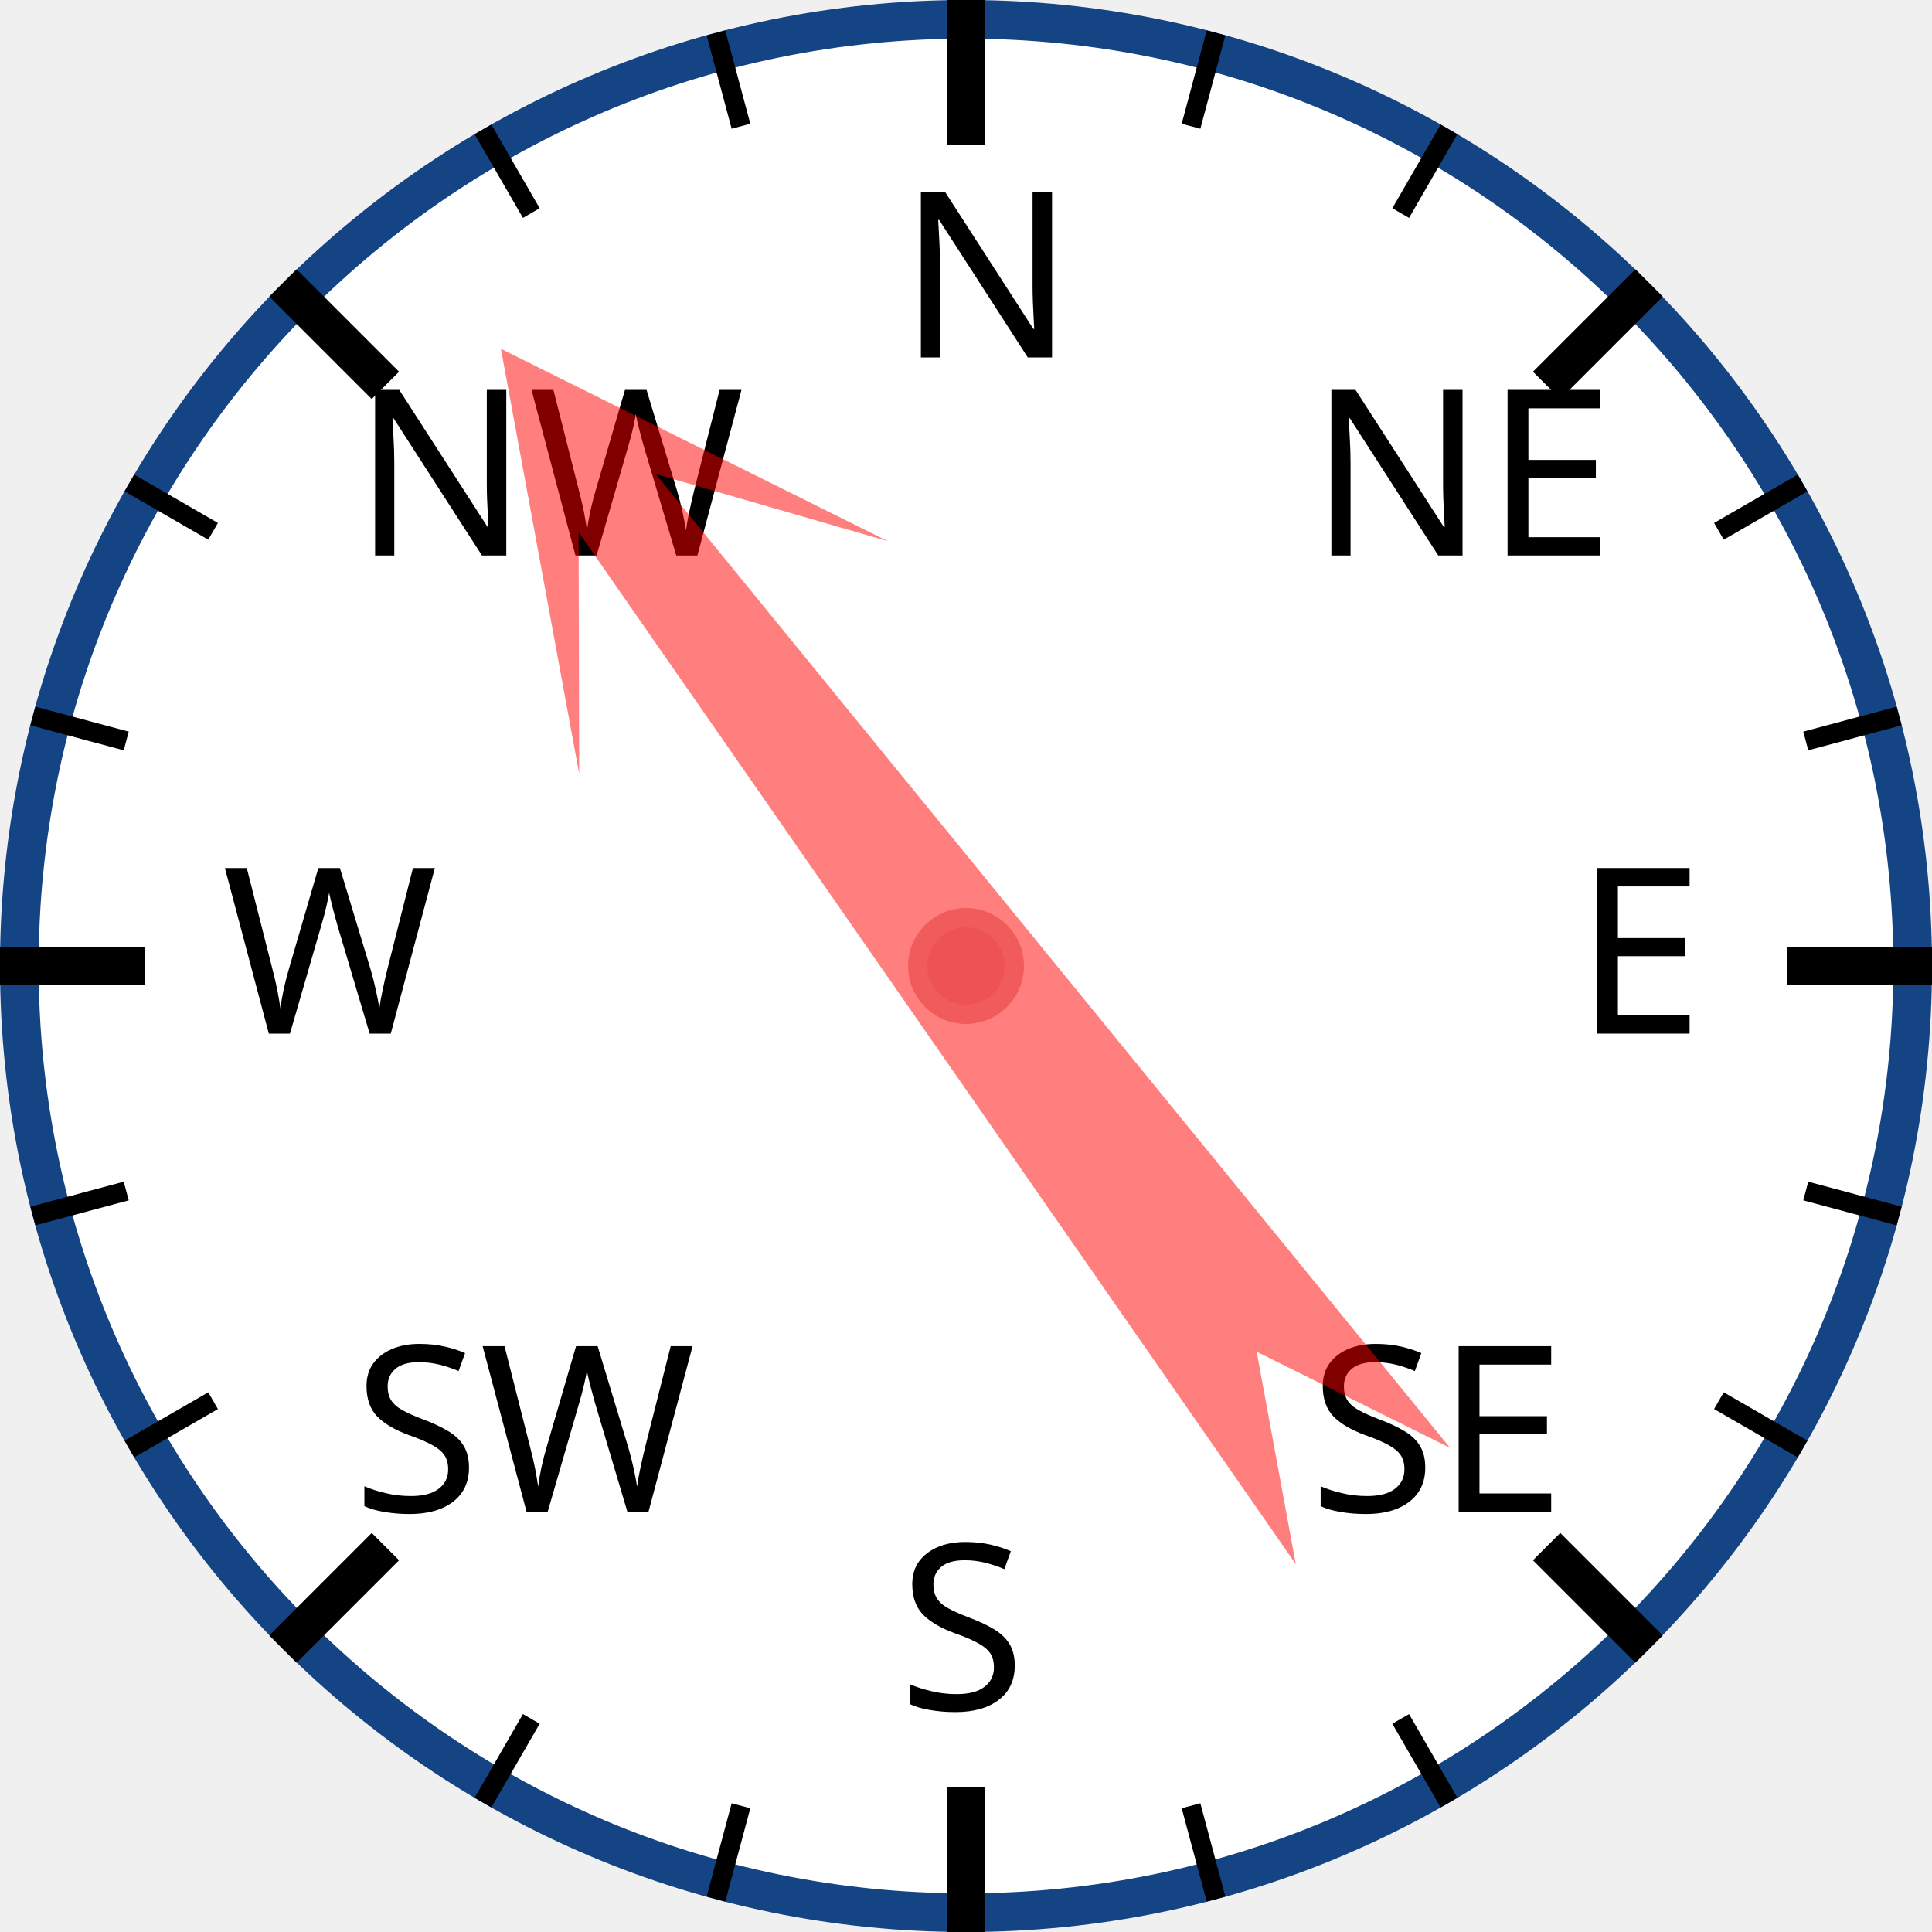
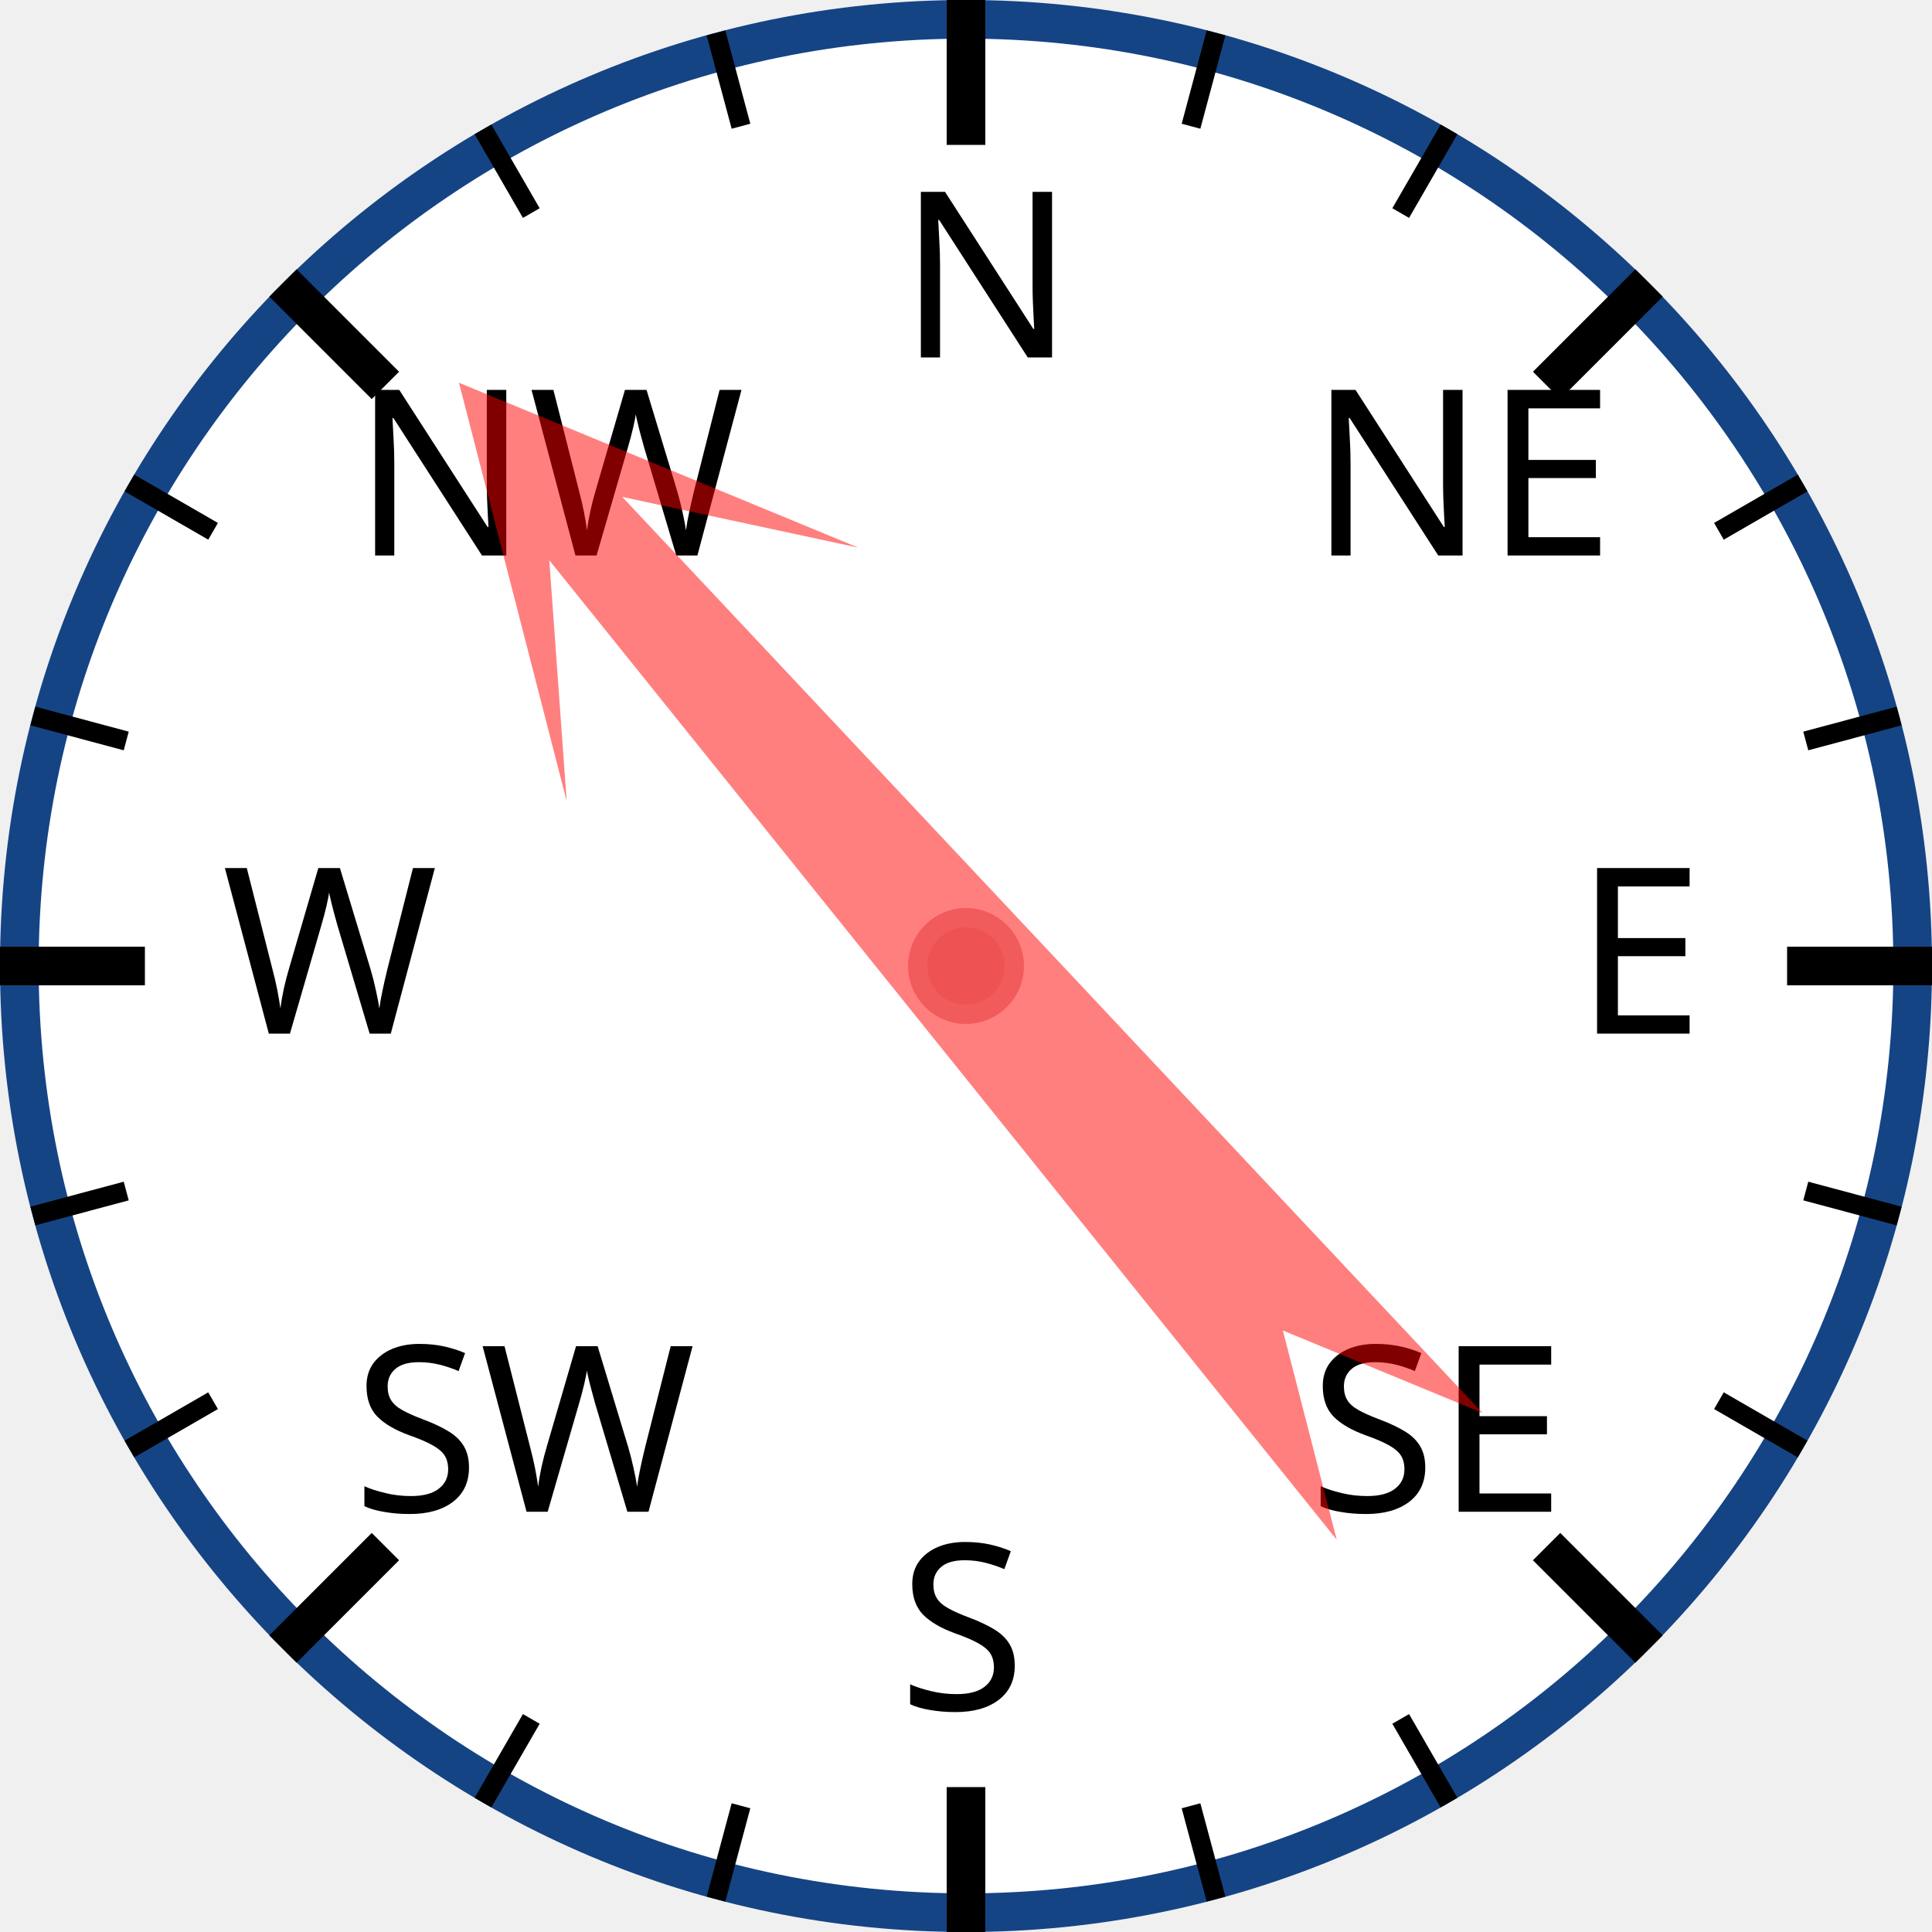
<svg xmlns="http://www.w3.org/2000/svg" width="120px" height="120px" viewBox="0 0 200 200">
  <circle cx="100" cy="100" r="98" style="fill: white; stroke: #154485; stroke-width: 4;" />
  <text x="93.0" y="37.0" style="font-family: sans-serif; font-size: 18pt;">N</text>
  <line x1="100.0" y1="0.0" x2="100.0" y2="15.0" style="stroke: black; stroke-width: 4;" />
  <line x1="74.118" y1="3.407" x2="76.706" y2="13.067" style="stroke: black; stroke-width: 2;" />
  <line x1="50" y1="13.397" x2="55" y2="22.058" style="stroke: black; stroke-width: 2;" />
  <text x="36.503" y="57.503" style="font-family: sans-serif; font-size: 18pt;">NW</text>
  <line x1="29.289" y1="29.289" x2="39.896" y2="39.896" style="stroke: black; stroke-width: 4;" />
  <line x1="13.397" y1="50" x2="22.058" y2="55" style="stroke: black; stroke-width: 2;" />
  <line x1="3.407" y1="74.118" x2="13.067" y2="76.706" style="stroke: black; stroke-width: 2;" />
  <text x="23.0" y="107.0" style="font-family: sans-serif; font-size: 18pt;">W</text>
  <line x1="0.0" y1="100.0" x2="15.0" y2="100.0" style="stroke: black; stroke-width: 4;" />
  <line x1="3.407" y1="125.882" x2="13.067" y2="123.294" style="stroke: black; stroke-width: 2;" />
  <line x1="13.397" y1="150" x2="22.058" y2="145" style="stroke: black; stroke-width: 2;" />
  <text x="36.503" y="156.497" style="font-family: sans-serif; font-size: 18pt;">SW</text>
  <line x1="29.289" y1="170.711" x2="39.896" y2="160.104" style="stroke: black; stroke-width: 4;" />
  <line x1="50" y1="186.603" x2="55" y2="177.942" style="stroke: black; stroke-width: 2;" />
  <line x1="74.118" y1="196.593" x2="76.706" y2="186.933" style="stroke: black; stroke-width: 2;" />
  <text x="93" y="177.0" style="font-family: sans-serif; font-size: 18pt;">S</text>
  <line x1="100" y1="200.0" x2="100" y2="185.0" style="stroke: black; stroke-width: 4;" />
  <line x1="125.882" y1="196.593" x2="123.294" y2="186.933" style="stroke: black; stroke-width: 2;" />
  <line x1="150.0" y1="186.603" x2="145.0" y2="177.942" style="stroke: black; stroke-width: 2;" />
  <text x="135.497" y="156.497" style="font-family: sans-serif; font-size: 18pt;">SE</text>
  <line x1="170.711" y1="170.711" x2="160.104" y2="160.104" style="stroke: black; stroke-width: 4;" />
  <line x1="186.603" y1="150" x2="177.942" y2="145" style="stroke: black; stroke-width: 2;" />
  <line x1="196.593" y1="125.882" x2="186.933" y2="123.294" style="stroke: black; stroke-width: 2;" />
  <text x="163.0" y="107" style="font-family: sans-serif; font-size: 18pt;">E</text>
  <line x1="200.0" y1="100" x2="185.0" y2="100" style="stroke: black; stroke-width: 4;" />
  <line x1="196.593" y1="74.118" x2="186.933" y2="76.706" style="stroke: black; stroke-width: 2;" />
  <line x1="186.603" y1="50" x2="177.942" y2="55" style="stroke: black; stroke-width: 2;" />
  <text x="135.497" y="57.503" style="font-family: sans-serif; font-size: 18pt;">NE</text>
  <line x1="170.711" y1="29.289" x2="160.104" y2="39.896" style="stroke: black; stroke-width: 4;" />
  <line x1="150" y1="13.397" x2="145" y2="22.058" style="stroke: black; stroke-width: 2;" />
  <line x1="125.882" y1="3.407" x2="123.294" y2="13.067" style="stroke: black; stroke-width: 2;" />
-   <polygon points="100 20 120 60 105 40 110 170 100 150 90 170 95 40 80 60" style="fill: red; fill-opacity: 0.5;" transform="rotate(323,100,100)" />
+   <polygon points="100 20 120 60 105 40 110 170 100 150 90 170 95 40 80 60" style="fill: red; fill-opacity: 0.5;" transform="rotate(319,100,100)" />
  <circle cx="100" cy="100" r="5" style="fill: #EE5252; stroke: #F25B5B; stroke-width: 2;" />
</svg>
